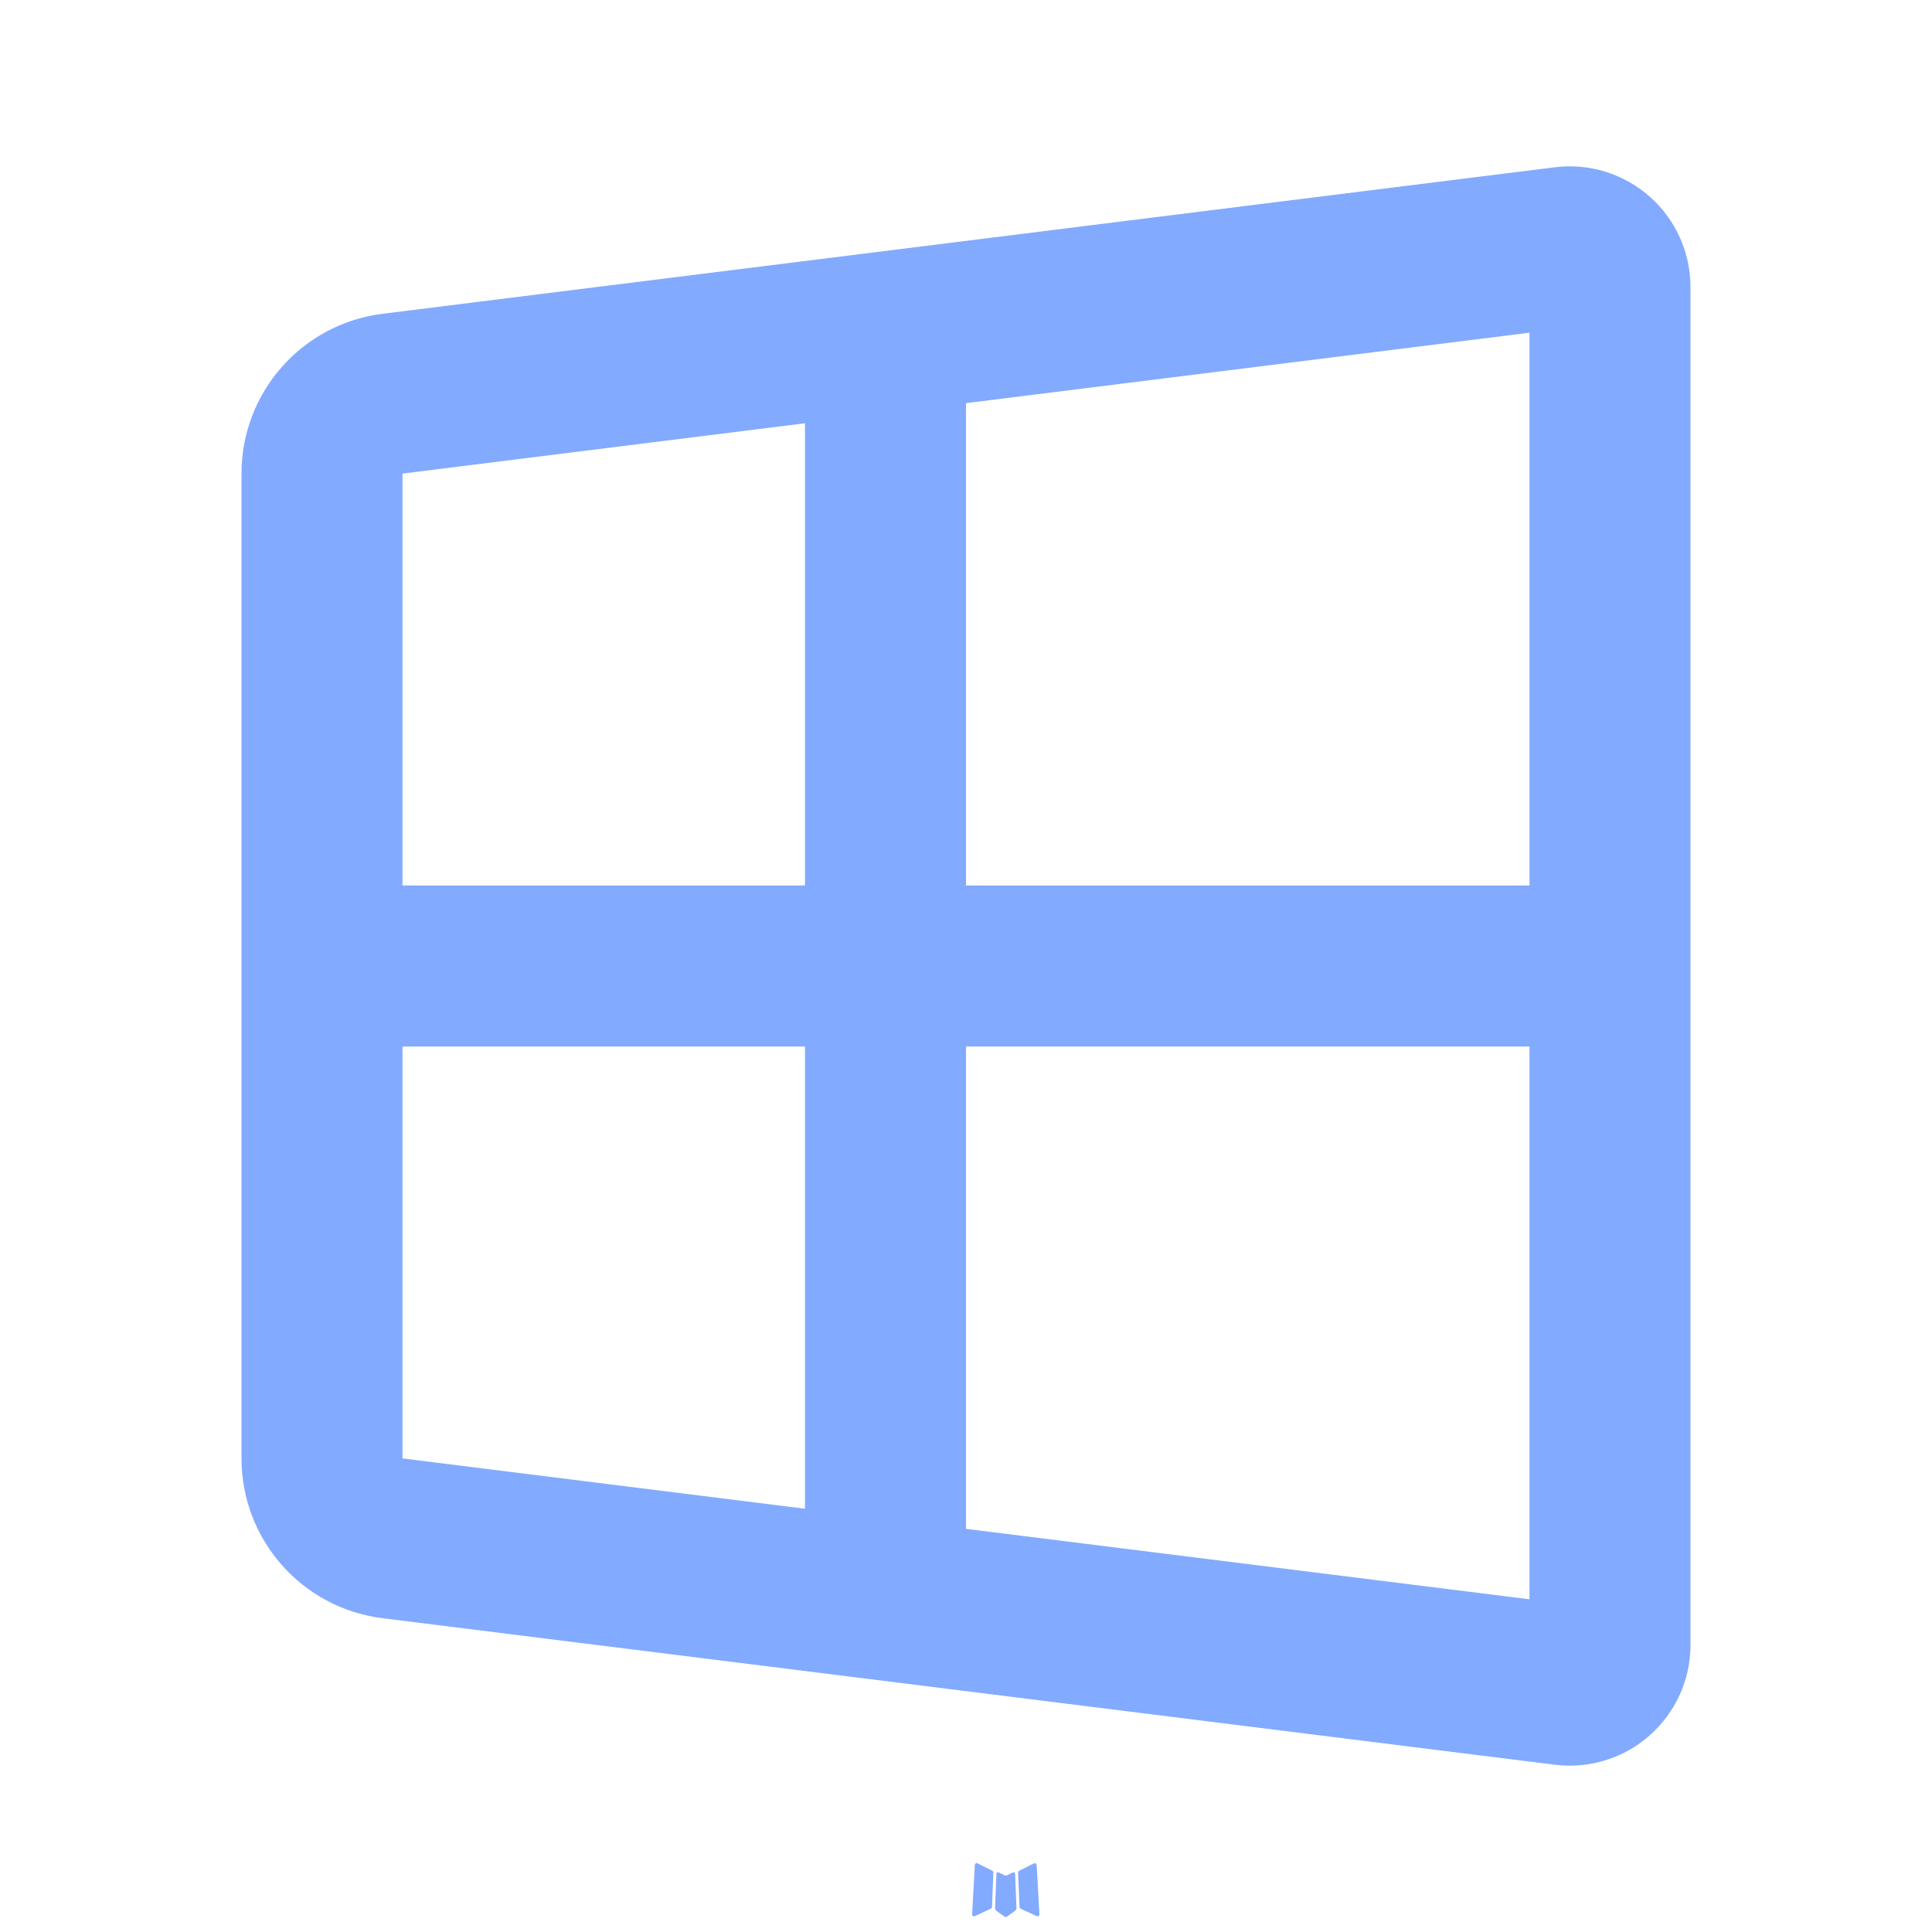
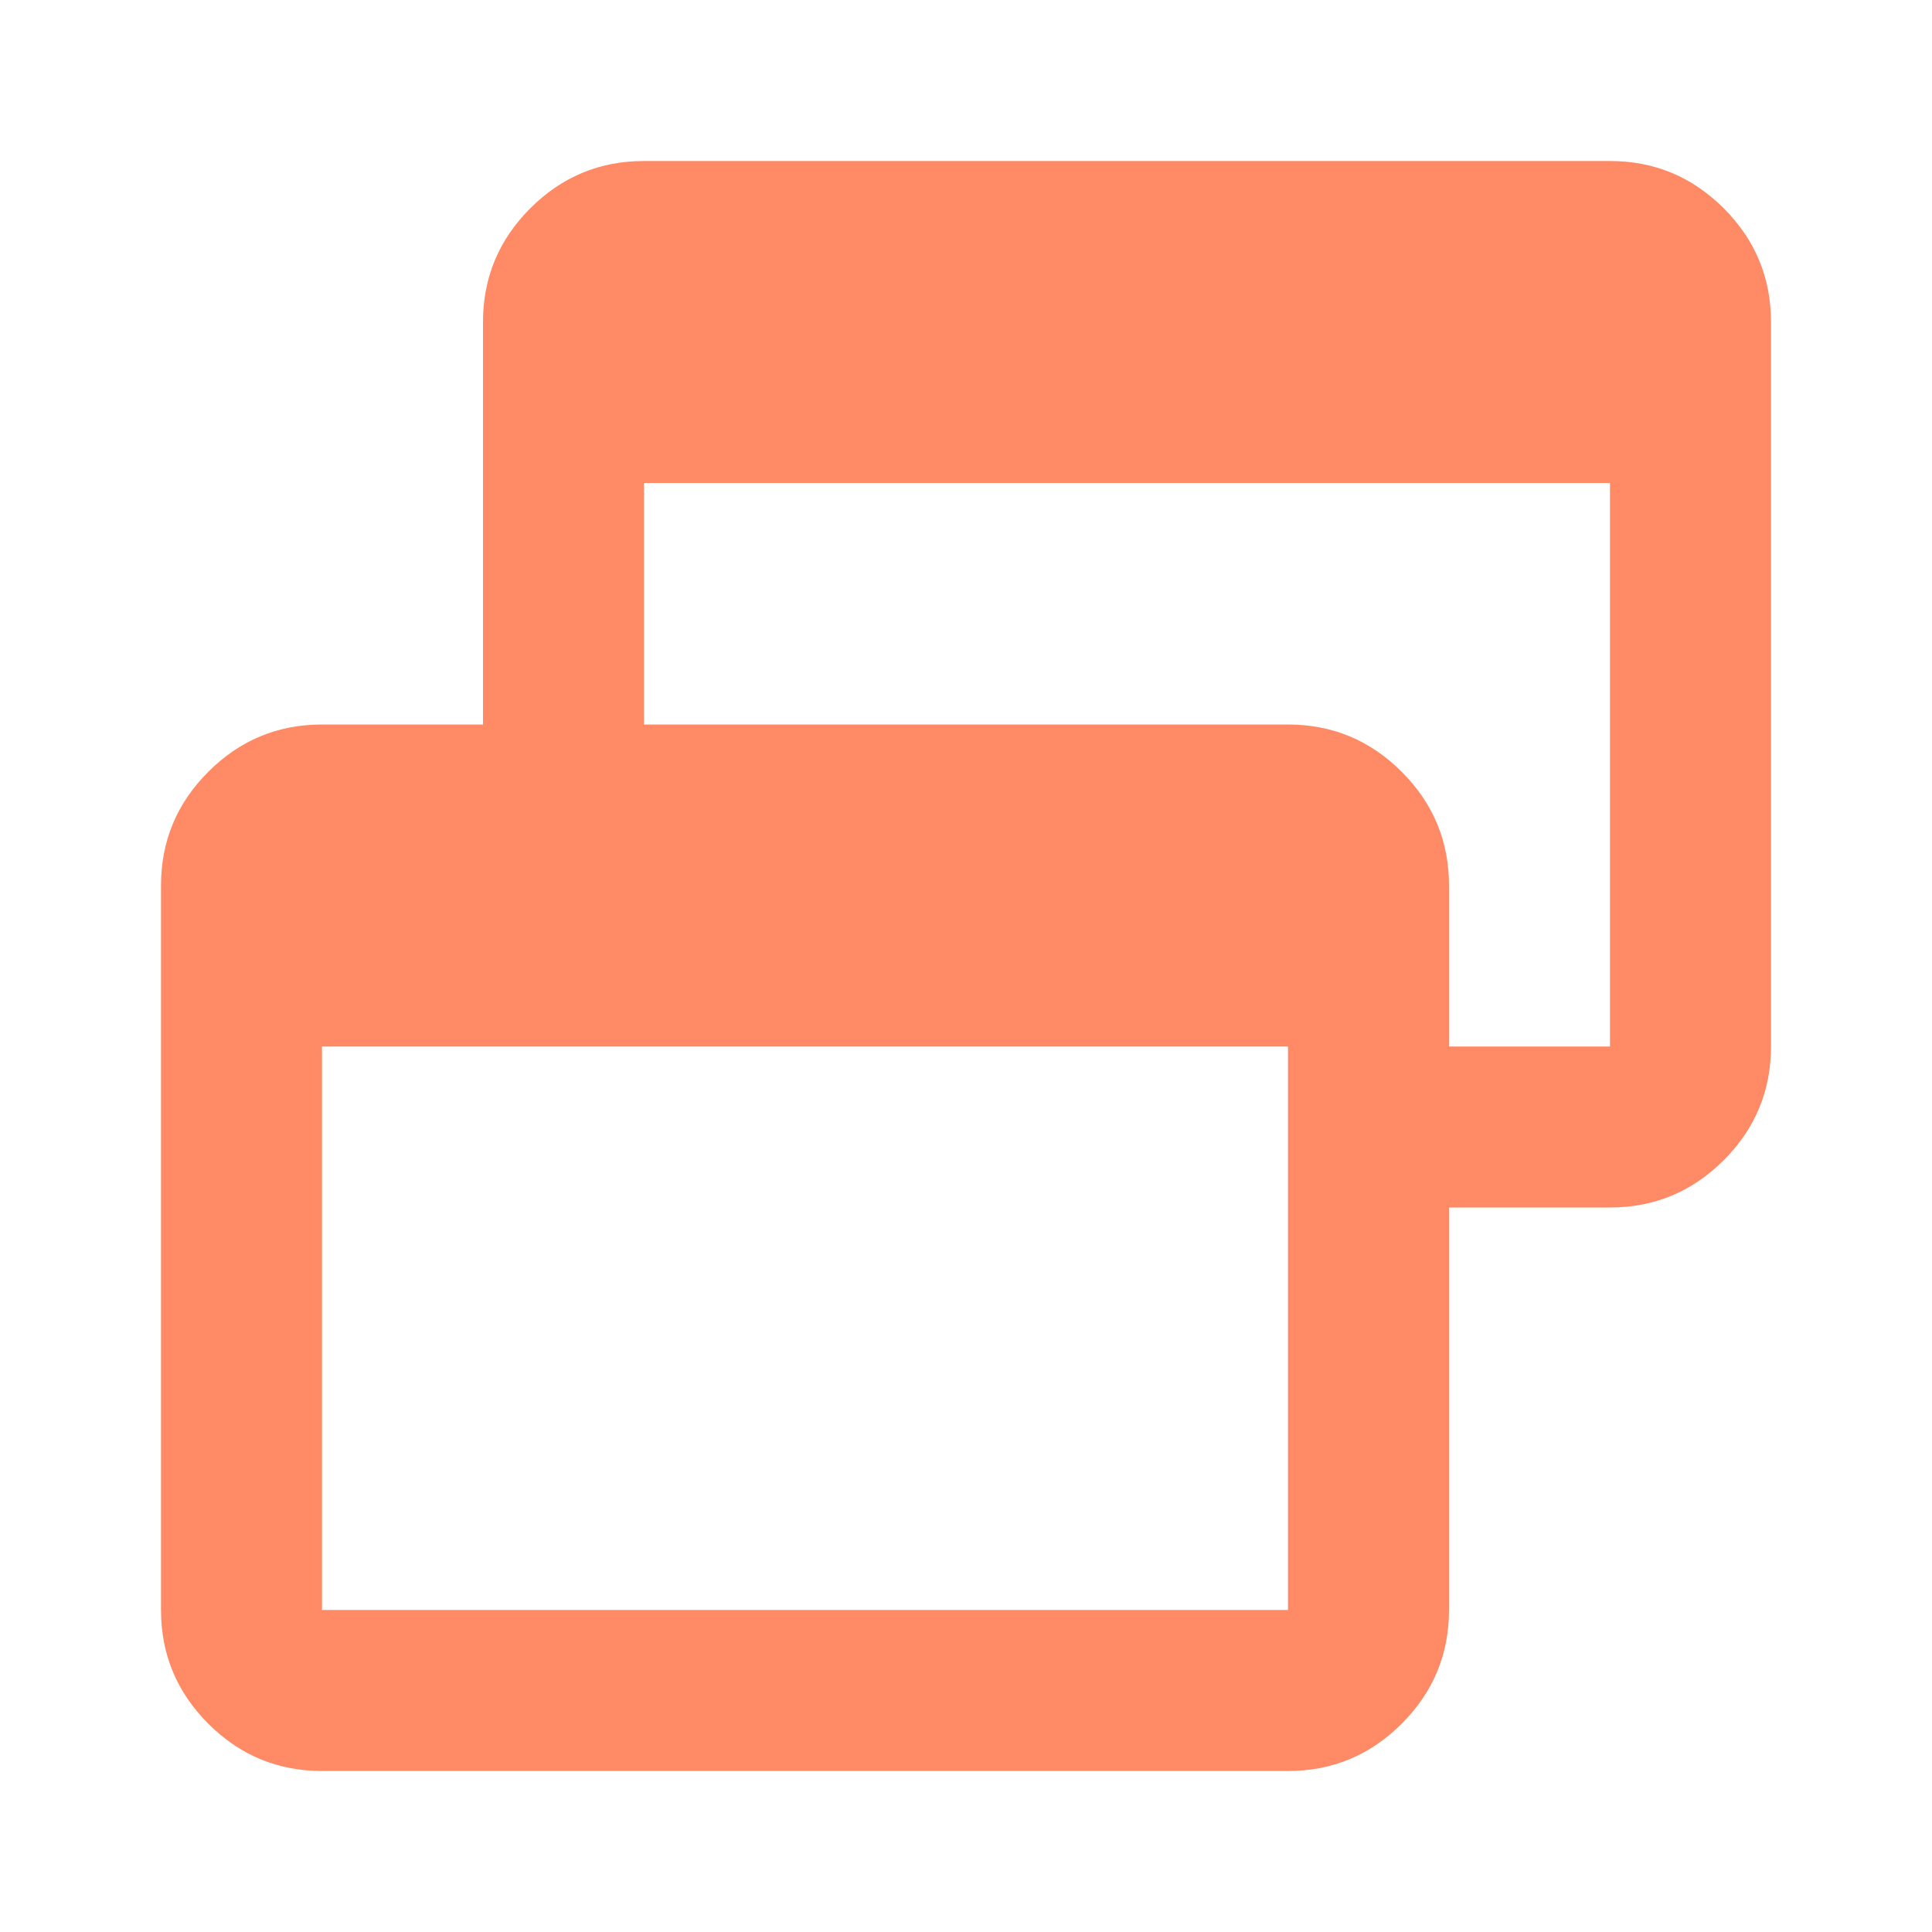
- <svg xmlns="http://www.w3.org/2000/svg" width="16px" height="16px" viewBox="0 0 24 24">
-   <g fill="#82AAFF" fill-rule="evenodd">
-     <path d="m12.593 23.258l-.011.002l-.071.035l-.02.004l-.014-.004l-.071-.035q-.016-.005-.024.005l-.004.01l-.017.428l.005.02l.01.013l.104.074l.015.004l.012-.004l.104-.074l.012-.016l.004-.017l-.017-.427q-.004-.016-.017-.018m.265-.113l-.013.002l-.185.093l-.01.01l-.003.011l.018.43l.005.012l.008.007l.201.093q.019.005.029-.008l.004-.014l-.034-.614q-.005-.018-.02-.022m-.715.002a.02.02 0 0 0-.027.006l-.006.014l-.034.614q.001.018.017.024l.015-.002l.201-.093l.01-.008l.004-.011l.017-.43l-.003-.012l-.01-.01z" />
-     <path d="m10 5.258l-5 .625V11h5zm2-.25V11h7V4.133zM10 13H5v5.117l5 .625zm2 5.992V13h7v6.867zM3 5.882v12.235a2 2 0 0 0 1.752 1.985l14.562 1.82A1.5 1.5 0 0 0 21 20.434V3.566a1.5 1.5 0 0 0-1.686-1.488L4.752 3.898A2 2 0 0 0 3 5.883Z" />
-   </g>
+ <svg xmlns="http://www.w3.org/2000/svg" height="16px" viewBox="0 -960 960 960" width="16px" fill="#FF8A65">
+   <path d="M160-80q-33 0-56.5-23.5T80-160v-360q0-33 23.5-56.5T160-600h80v-200q0-33 23.5-56.5T320-880h480q33 0 56.5 23.5T880-800v360q0 33-23.5 56.5T800-360h-80v200q0 33-23.5 56.5T640-80H160Zm0-80h480v-280H160v280Zm560-280h80v-280H320v120h320q33 0 56.5 23.5T720-520v80Z" />
</svg>
